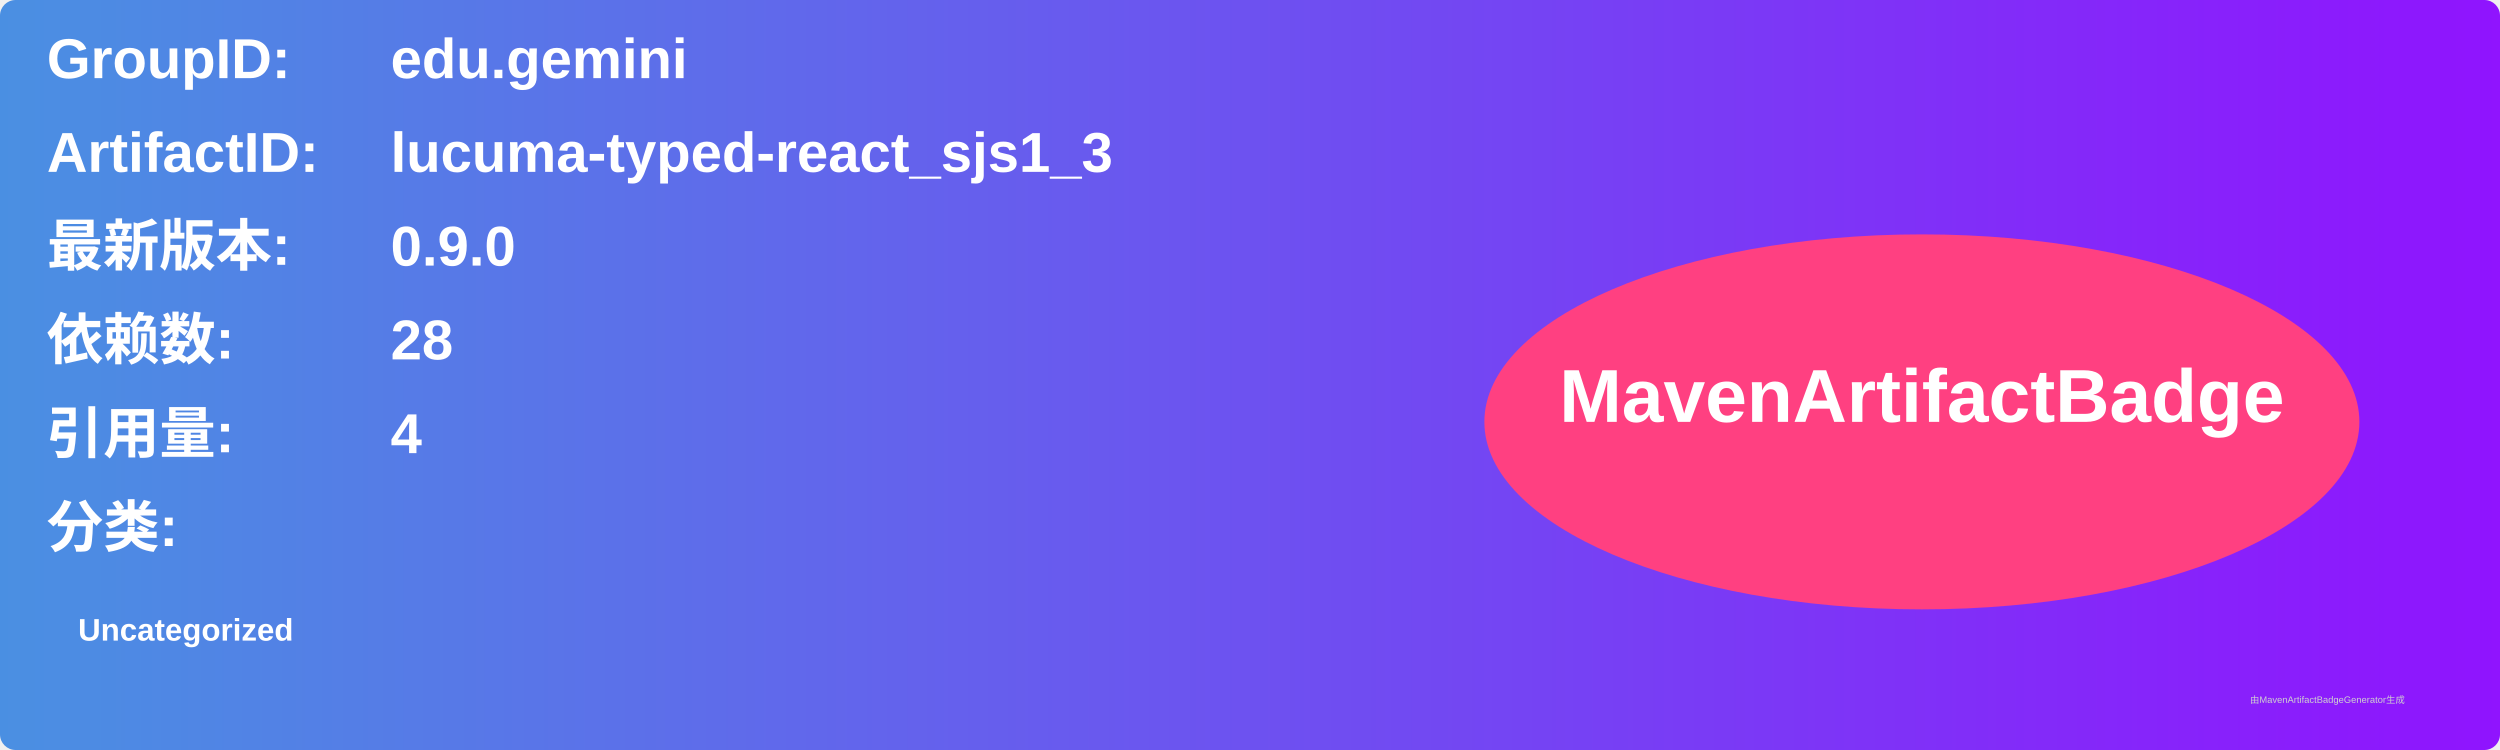
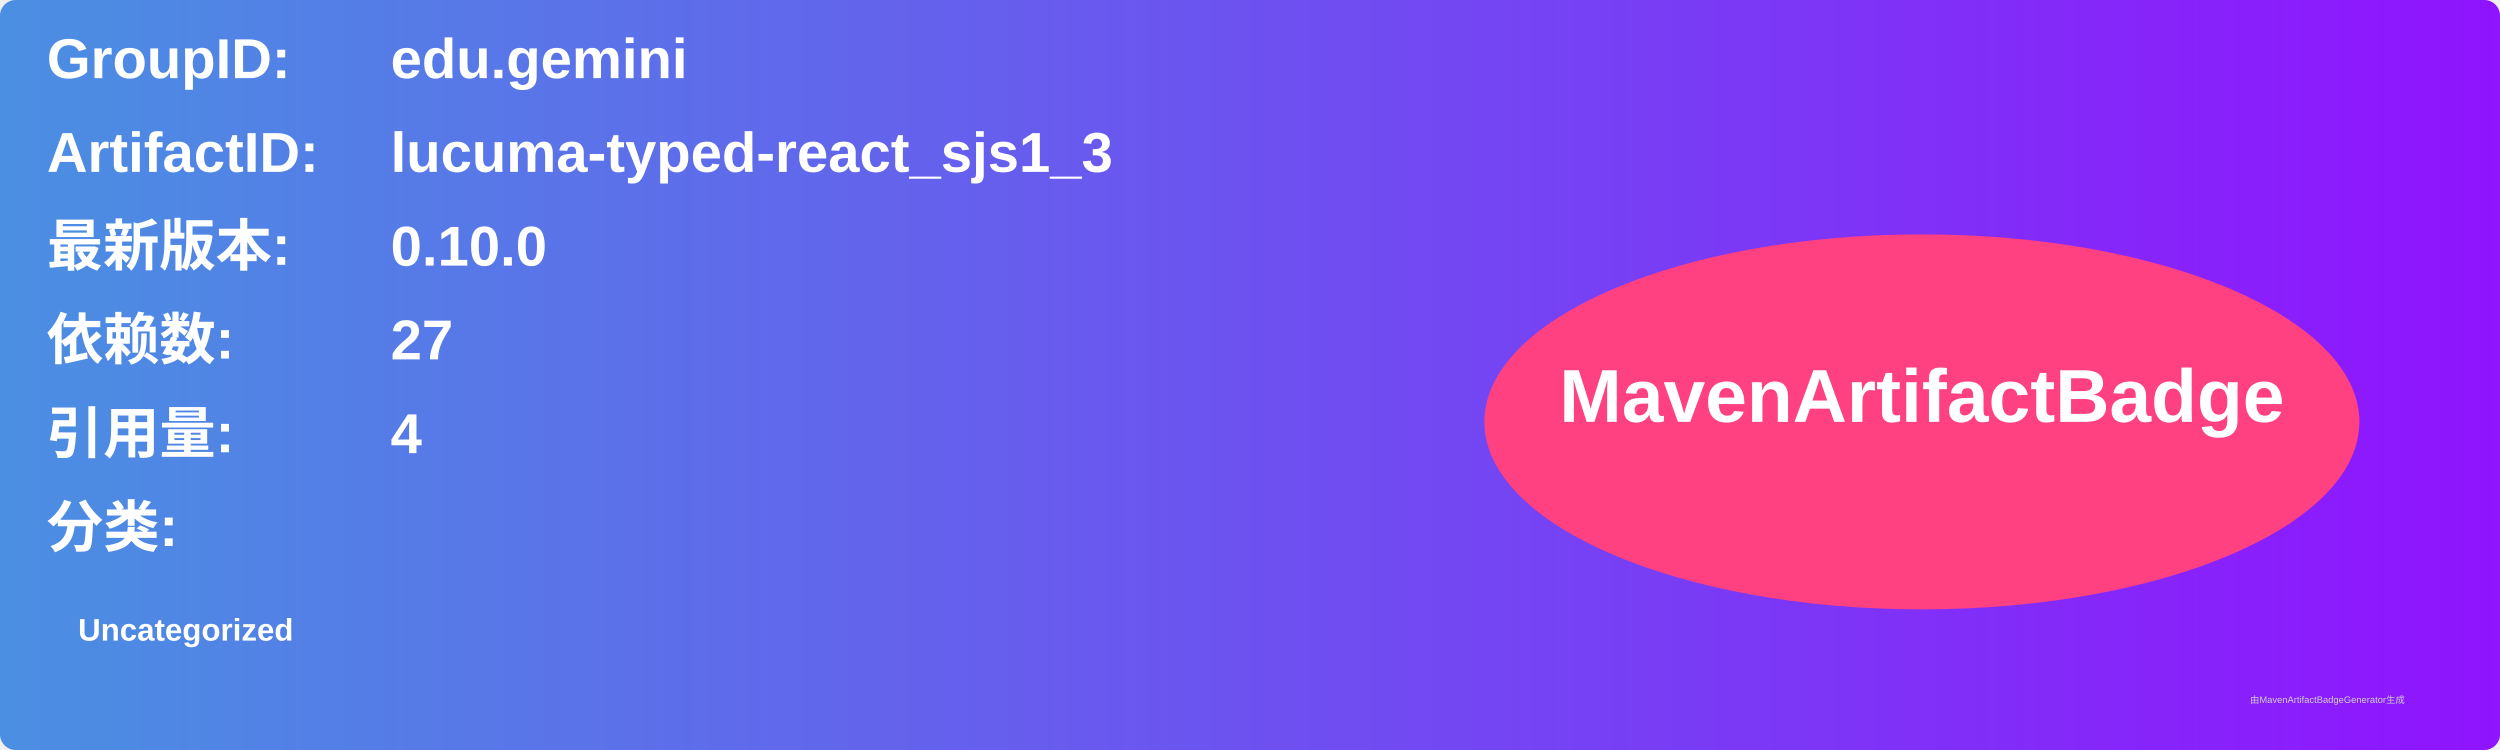
<svg xmlns="http://www.w3.org/2000/svg" width="800" height="240" viewBox="0 0 800 240">
  <linearGradient id="grad" x1="0%" y1="0%" x2="100%" y2="0%">
    <stop offset="0%" stop-color="#4a90e2" />
    <stop offset="100%" stop-color="#9013fe" />
  </linearGradient>
  <rect width="100%" height="100%" rx="5" ry="5" fill="url(#grad)" />
  <g transform="translate(15, 15)">
    <text x="0" y="10" font-family="Arial" font-size="18" fill="white" font-weight="bold" width="260">GroupID:</text>
    <text x="110" y="10" font-family="Arial" font-size="18" fill="white" font-weight="bold" width="460">edu.gemini</text>
    <text x="0" y="40" font-family="Arial" font-size="18" fill="white" font-weight="bold" width="260">ArtifactID:</text>
    <text x="110" y="40" font-family="Arial" font-size="18" fill="white" font-weight="bold" width="460">lucuma-typed-react_sjs1_3</text>
    <text x="0" y="70" font-family="Arial" font-size="18" fill="white" font-weight="bold">最新版本:</text>
    <text x="110" y="70" font-family="Arial" font-size="18" fill="white" font-weight="bold">
-       <tspan font-weight="bold">0.9.0</tspan>
+       <tspan font-weight="bold">0.10.0</tspan>
    </text>
    <text x="0" y="100" font-family="Arial" font-size="18" fill="white" font-weight="bold">依赖数: </text>
    <text x="110" y="100" font-family="Arial" font-size="18" fill="white">
-       <tspan font-weight="bold">28</tspan>
+       <tspan font-weight="bold">27</tspan>
    </text>
    <text x="0" y="130" font-family="Arial" font-size="18" fill="white" font-weight="bold">引用量: </text>
    <text x="110" y="130" font-family="Arial" font-size="18" fill="white">
      <tspan font-weight="bold">4</tspan>
    </text>
    <text x="0" y="160" font-family="Arial" font-size="18" fill="white" font-weight="bold">分类:</text>
    <text x="10" y="190" font-family="Arial" font-size="10" fill="white">
      <tspan font-weight="bold">Uncategorized</tspan>
    </text>
    <ellipse cx="600" cy="120" rx="140" ry="60" fill="#ff4081" />
    <text x="600" y="120" text-anchor="middle" font-family="Arial" font-size="24" fill="white" font-weight="bold">MavenArtifactBadge</text>
  </g>
  <text x="720" y="225" font-family="Arial" font-size="3" fill="#d0d0d0">由MavenArtifactBadgeGenerator生成</text>
</svg>
